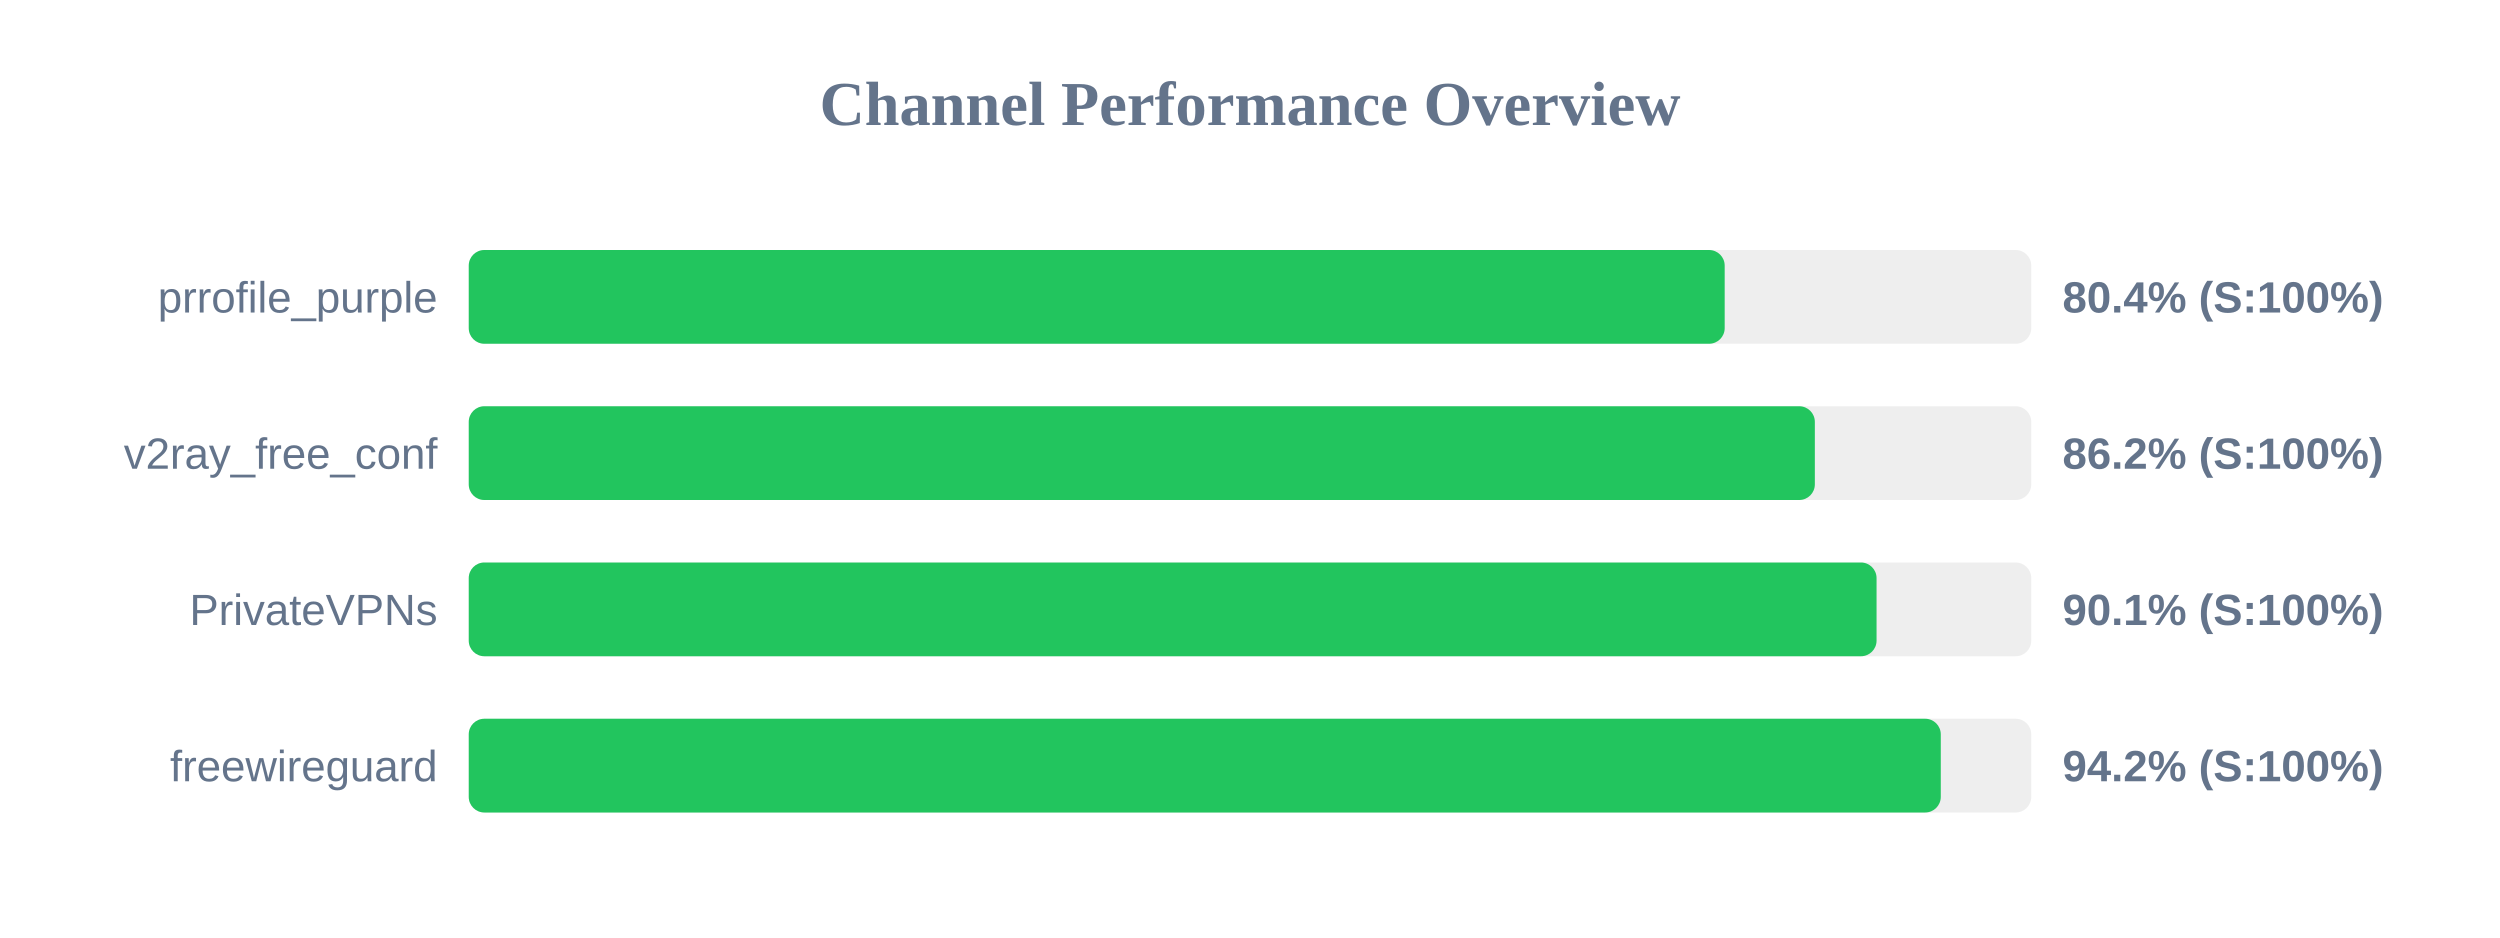
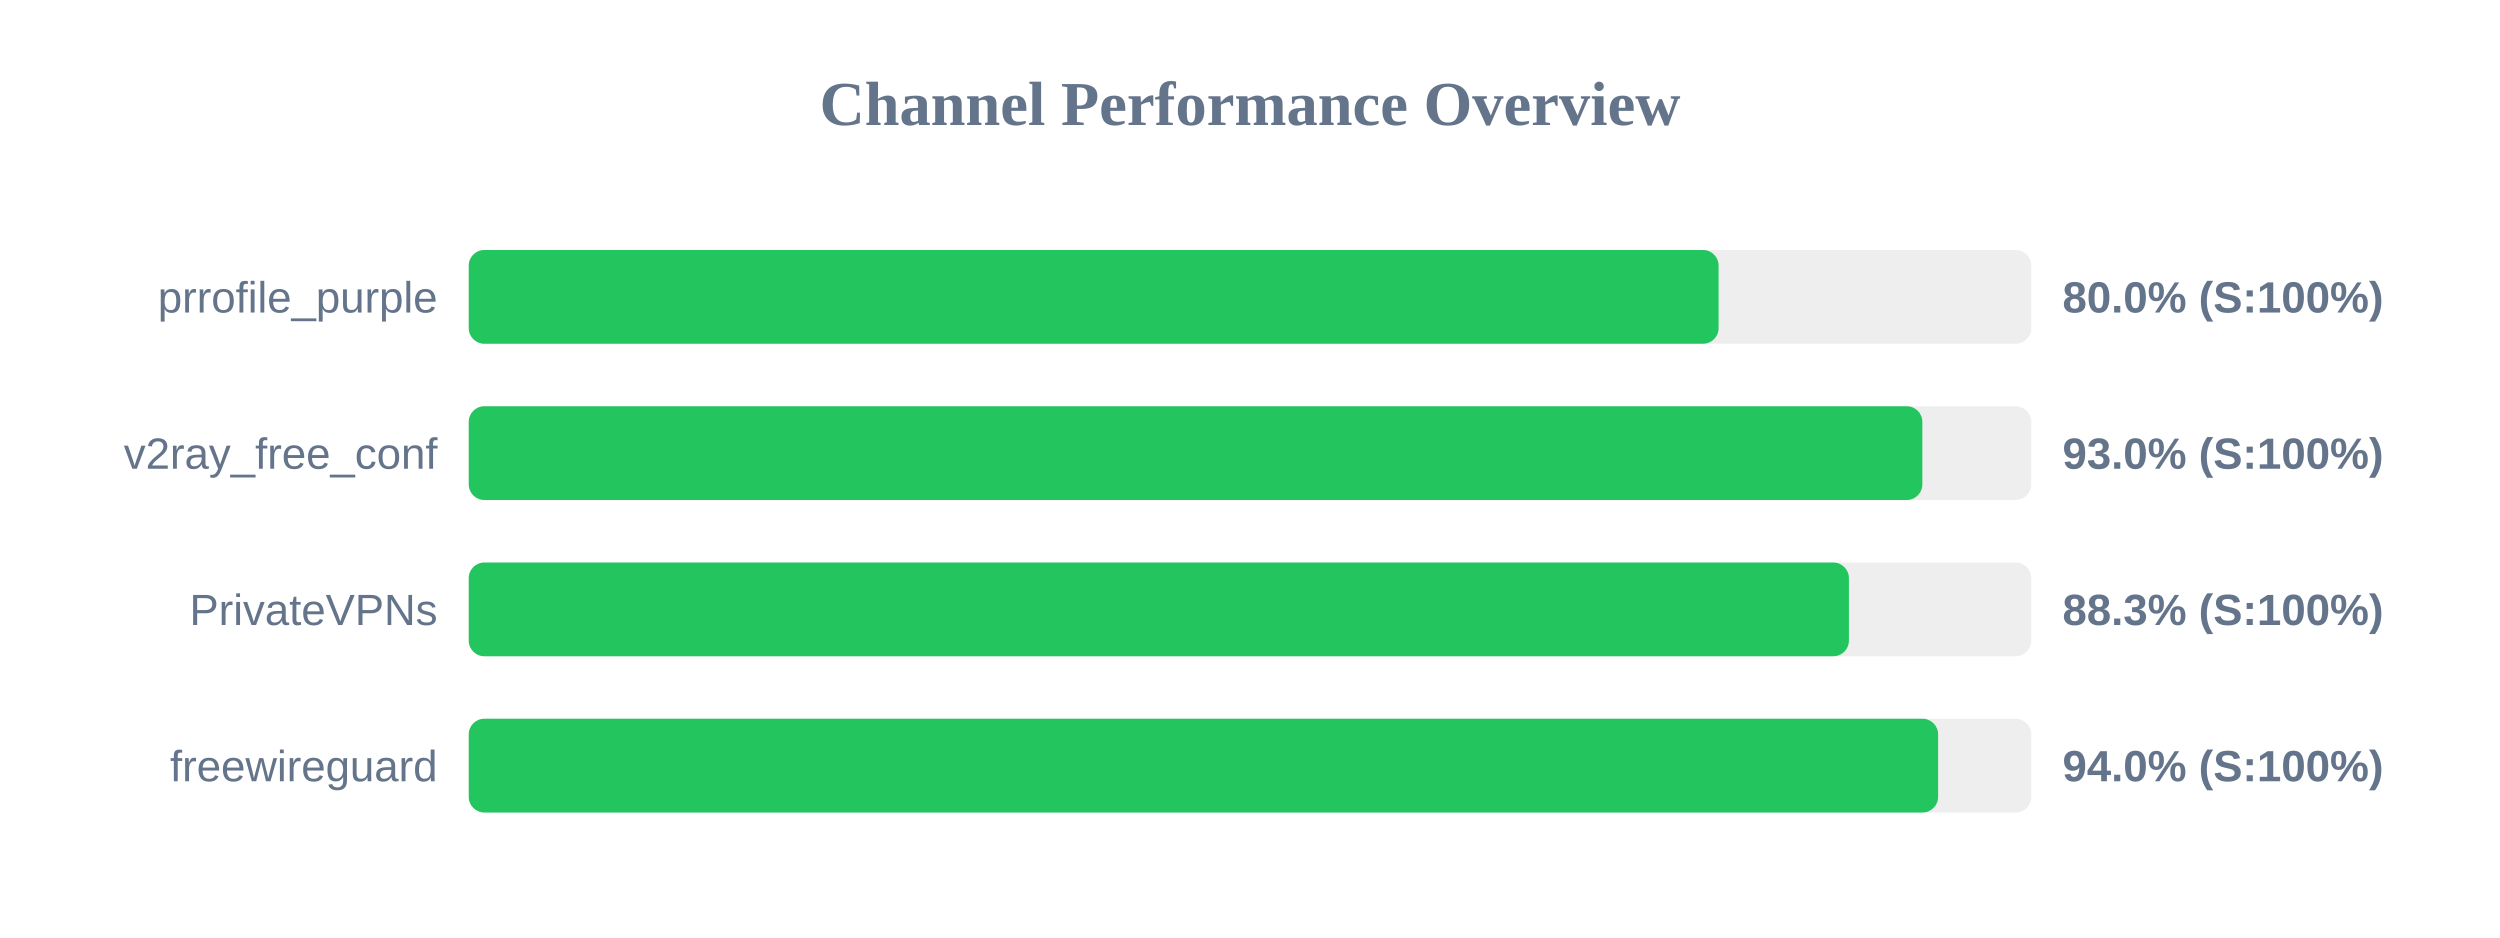
<svg xmlns="http://www.w3.org/2000/svg" width="800" height="300" version="1.1">
  <style>
        .row { font: 14px Arial; fill: #64748b; }
        .score { font: bold 14px Arial; fill: #64748b; }
    </style>
  <text x="400" y="40" text-anchor="middle" font-size="20px" font-weight="bold" fill="#64748b">Channel Performance Overview</text>
  <rect x="150" y="80" width="500" height="30" fill="#eee" rx="5" />
-   <rect x="150" y="80" width="401.9" height="30" fill="#22c55e" rx="5" />
+   <rect x="150" y="80" width="399.95" height="30" fill="#22c55e" rx="5" />
  <text x="140" y="100" text-anchor="end" class="row">prrofile_purple</text>
-   <text x="660" y="100" text-anchor="start" class="score">80.4% (S:100%)</text>
+   <text x="660" y="100" text-anchor="start" class="score">80.0% (S:100%)</text>
  <rect x="150" y="130" width="500" height="30" fill="#eee" rx="5" />
-   <rect x="150" y="130" width="430.75" height="30" fill="#22c55e" rx="5" />
+   <rect x="150" y="130" width="465.15" height="30" fill="#22c55e" rx="5" />
  <text x="140" y="150" text-anchor="end" class="row">v2ray_free_conf</text>
-   <text x="660" y="150" text-anchor="start" class="score">86.2% (S:100%)</text>
+   <text x="660" y="150" text-anchor="start" class="score">93.0% (S:100%)</text>
  <rect x="150" y="180" width="500" height="30" fill="#eee" rx="5" />
-   <rect x="150" y="180" width="450.5" height="30" fill="#22c55e" rx="5" />
+   <rect x="150" y="180" width="441.65" height="30" fill="#22c55e" rx="5" />
  <text x="140" y="200" text-anchor="end" class="row">PrivateVPNs</text>
-   <text x="660" y="200" text-anchor="start" class="score">90.1% (S:100%)</text>
+   <text x="660" y="200" text-anchor="start" class="score">88.3% (S:100%)</text>
  <rect x="150" y="230" width="500" height="30" fill="#eee" rx="5" />
-   <rect x="150" y="230" width="471.05" height="30" fill="#22c55e" rx="5" />
+   <rect x="150" y="230" width="470.2" height="30" fill="#22c55e" rx="5" />
  <text x="140" y="250" text-anchor="end" class="row">freewireguard</text>
-   <text x="660" y="250" text-anchor="start" class="score">94.2% (S:100%)</text>
+   <text x="660" y="250" text-anchor="start" class="score">94.0% (S:100%)</text>
</svg>
